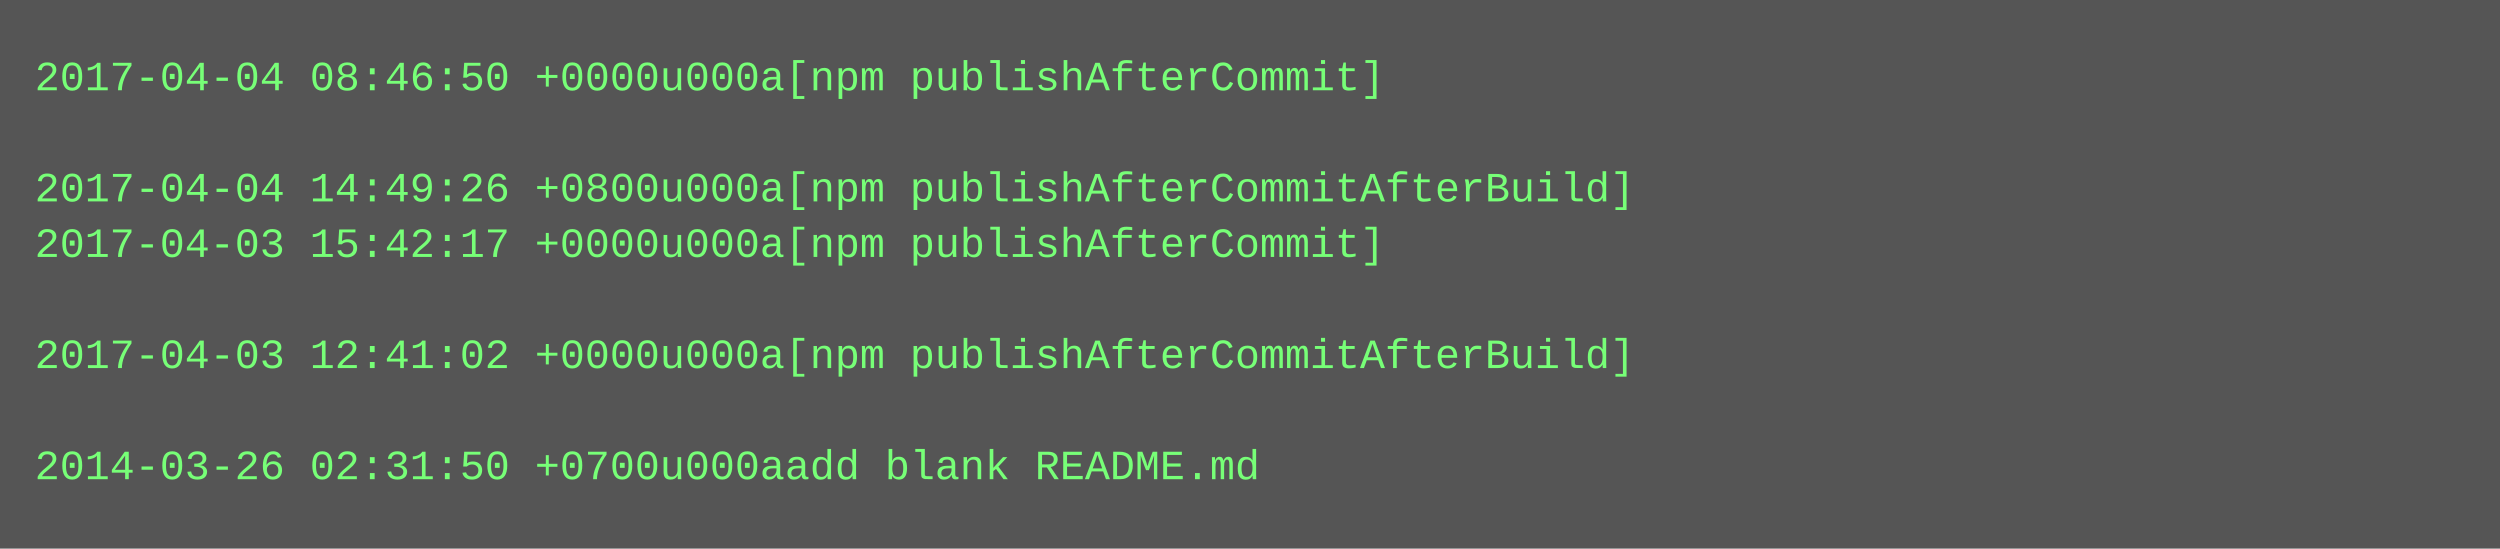
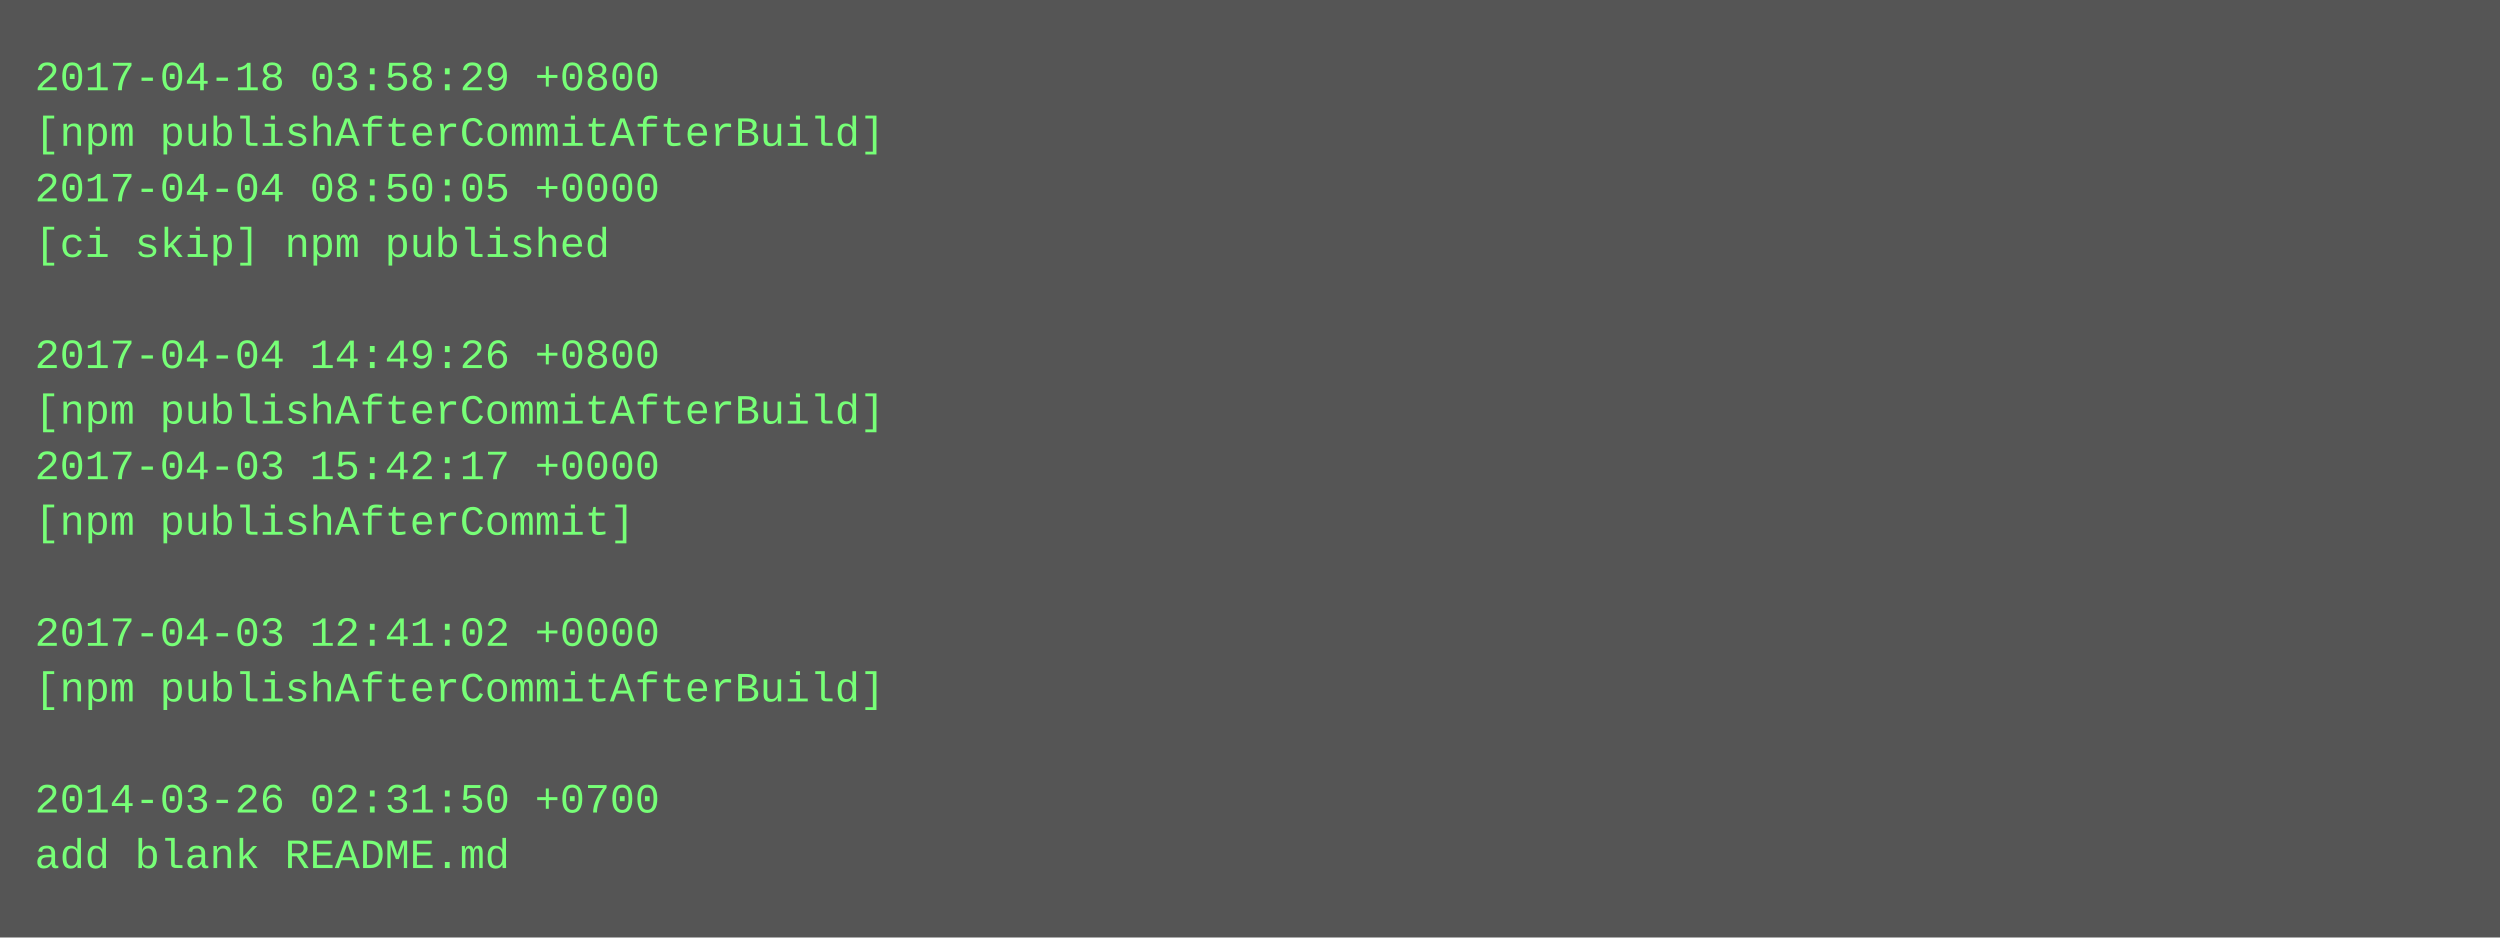
- <svg xmlns="http://www.w3.org/2000/svg" height="158" width="720">
-   <rect height="158" fill="#555" width="720" />
+ <svg xmlns="http://www.w3.org/2000/svg" height="270" width="720">
+   <rect height="270" fill="#555" width="720" />
  <text fill="#7f7" font-family="Courier New" font-size="12" xml:space="preserve">
-     <tspan x="10" y="26">2017-04-04 08:46:50 +0000u000a[npm publishAfterCommit]</tspan>
-     <tspan x="10" y="42" />
-     <tspan x="10" y="58">2017-04-04 14:49:26 +0800u000a[npm publishAfterCommitAfterBuild]</tspan>
-     <tspan x="10" y="74">2017-04-03 15:42:17 +0000u000a[npm publishAfterCommit]</tspan>
+     <tspan x="10" y="26">2017-04-18 03:58:29 +0800</tspan>
+     <tspan x="10" y="42">[npm publishAfterCommitAfterBuild]</tspan>
+     <tspan x="10" y="58">2017-04-04 08:50:05 +0000</tspan>
+     <tspan x="10" y="74">[ci skip] npm published</tspan>
    <tspan x="10" y="90" />
-     <tspan x="10" y="106">2017-04-03 12:41:02 +0000u000a[npm publishAfterCommitAfterBuild]</tspan>
-     <tspan x="10" y="122" />
-     <tspan x="10" y="138">2014-03-26 02:31:50 +0700u000aadd blank README.md</tspan>
+     <tspan x="10" y="106">2017-04-04 14:49:26 +0800</tspan>
+     <tspan x="10" y="122">[npm publishAfterCommitAfterBuild]</tspan>
+     <tspan x="10" y="138">2017-04-03 15:42:17 +0000</tspan>
+     <tspan x="10" y="154">[npm publishAfterCommit]</tspan>
+     <tspan x="10" y="170" />
+     <tspan x="10" y="186">2017-04-03 12:41:02 +0000</tspan>
+     <tspan x="10" y="202">[npm publishAfterCommitAfterBuild]</tspan>
+     <tspan x="10" y="218" />
+     <tspan x="10" y="234">2014-03-26 02:31:50 +0700</tspan>
+     <tspan x="10" y="250">add blank README.md</tspan>
  </text>
</svg>
